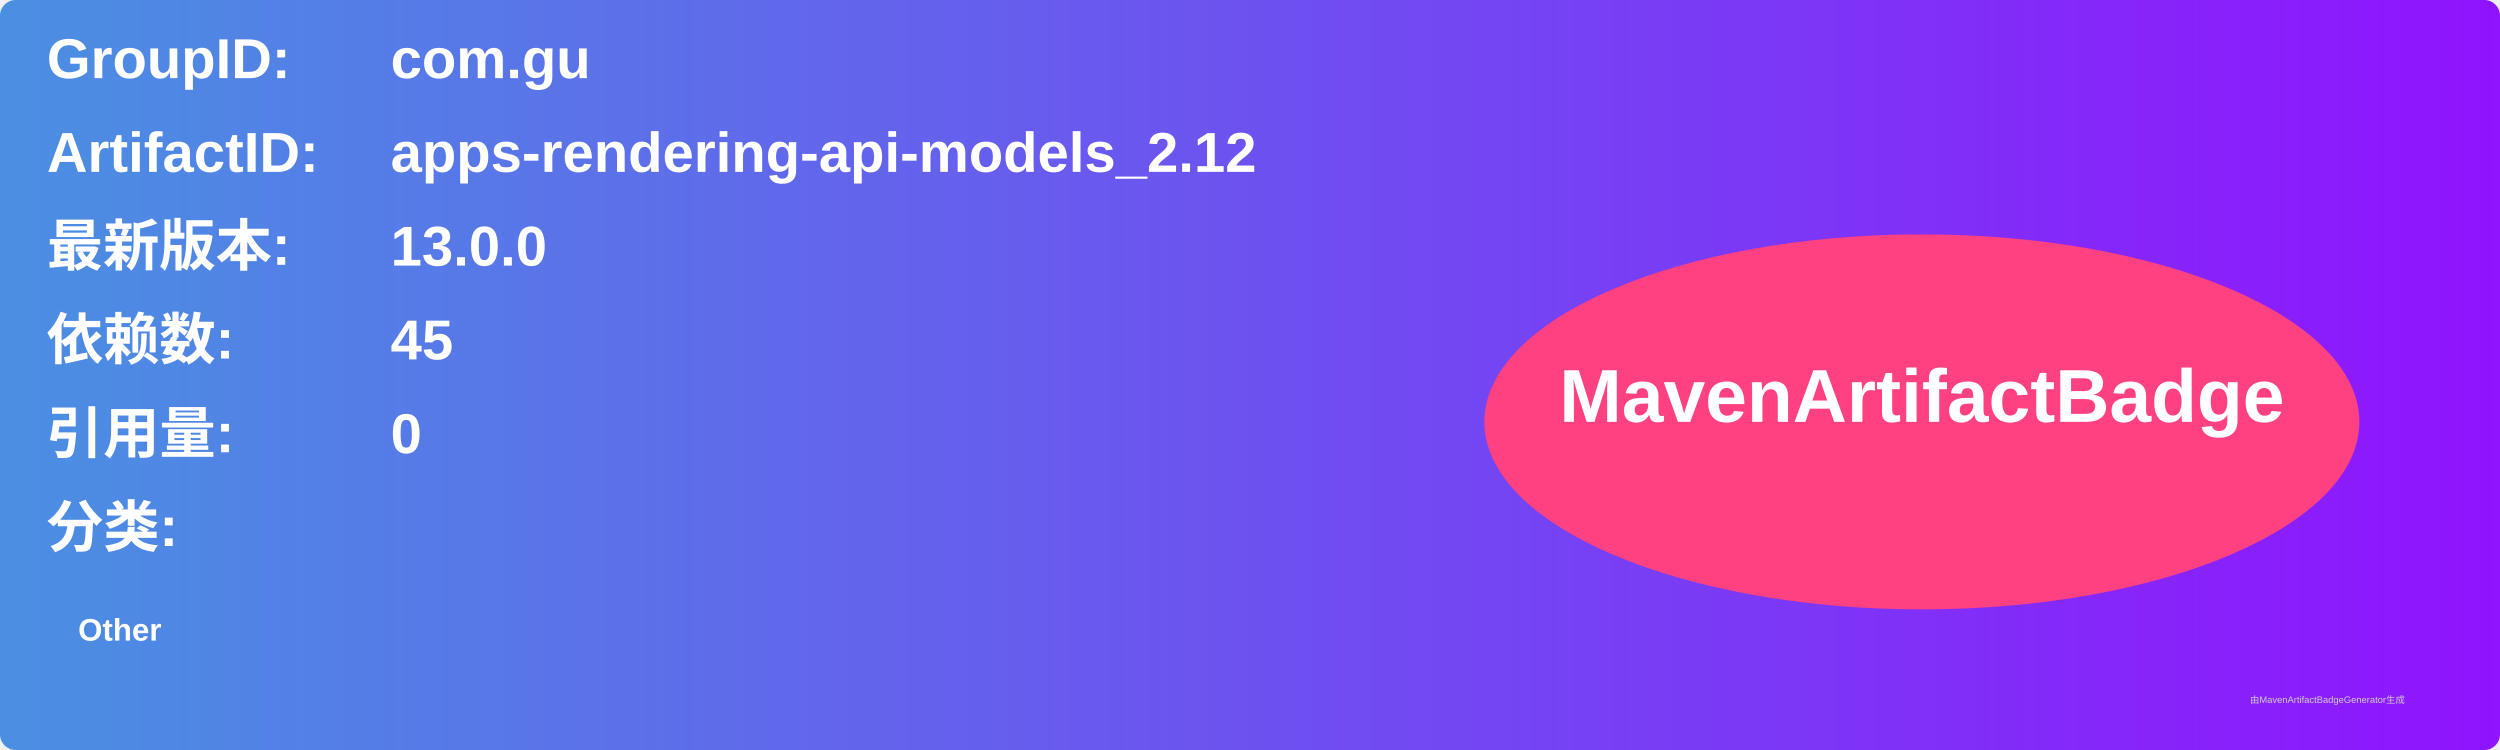
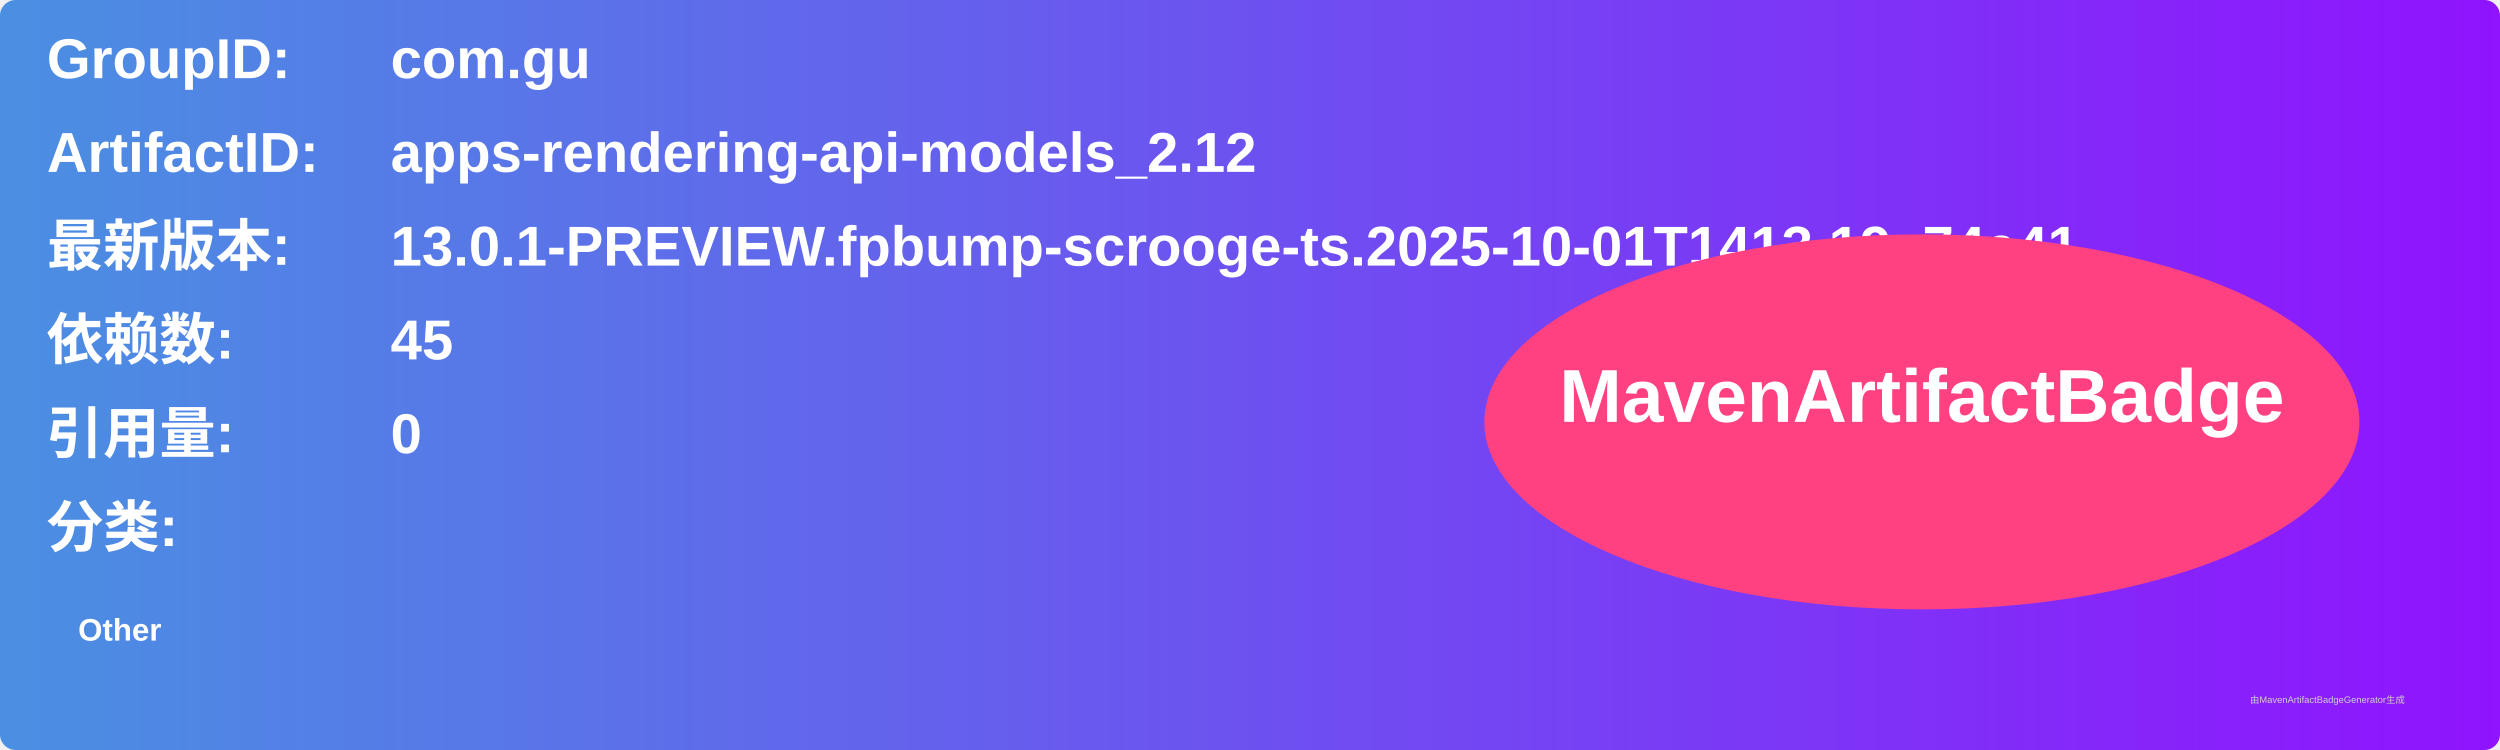
<svg xmlns="http://www.w3.org/2000/svg" width="800" height="240" viewBox="0 0 800 240">
  <linearGradient id="grad" x1="0%" y1="0%" x2="100%" y2="0%">
    <stop offset="0%" stop-color="#4a90e2" />
    <stop offset="100%" stop-color="#9013fe" />
  </linearGradient>
  <rect width="100%" height="100%" rx="5" ry="5" fill="url(#grad)" />
  <g transform="translate(15, 15)">
    <text x="0" y="10" font-family="Arial" font-size="18" fill="white" font-weight="bold" width="260">GroupID:</text>
    <text x="110" y="10" font-family="Arial" font-size="18" fill="white" font-weight="bold" width="460">com.gu</text>
    <text x="0" y="40" font-family="Arial" font-size="18" fill="white" font-weight="bold" width="260">ArtifactID:</text>
    <text x="110" y="40" font-family="Arial" font-size="18" fill="white" font-weight="bold" width="460">apps-rendering-api-models_2.12</text>
    <text x="0" y="70" font-family="Arial" font-size="18" fill="white" font-weight="bold">最新版本:</text>
    <text x="110" y="70" font-family="Arial" font-size="18" fill="white" font-weight="bold">
-       <tspan font-weight="bold">13.0.0</tspan>
+       <tspan font-weight="bold">13.0.1-PREVIEW.fpbump-scrooge-ts.2025-10-01T1413.19e74e41</tspan>
    </text>
    <text x="0" y="100" font-family="Arial" font-size="18" fill="white" font-weight="bold">依赖数: </text>
    <text x="110" y="100" font-family="Arial" font-size="18" fill="white">
      <tspan font-weight="bold">45</tspan>
    </text>
    <text x="0" y="130" font-family="Arial" font-size="18" fill="white" font-weight="bold">引用量: </text>
    <text x="110" y="130" font-family="Arial" font-size="18" fill="white">
      <tspan font-weight="bold">0</tspan>
    </text>
    <text x="0" y="160" font-family="Arial" font-size="18" fill="white" font-weight="bold">分类:</text>
    <text x="10" y="190" font-family="Arial" font-size="10" fill="white">
      <tspan font-weight="bold">Other</tspan>
    </text>
    <ellipse cx="600" cy="120" rx="140" ry="60" fill="#ff4081" />
    <text x="600" y="120" text-anchor="middle" font-family="Arial" font-size="24" fill="white" font-weight="bold">MavenArtifactBadge</text>
  </g>
  <text x="720" y="225" font-family="Arial" font-size="3" fill="#d0d0d0">由MavenArtifactBadgeGenerator生成</text>
</svg>
